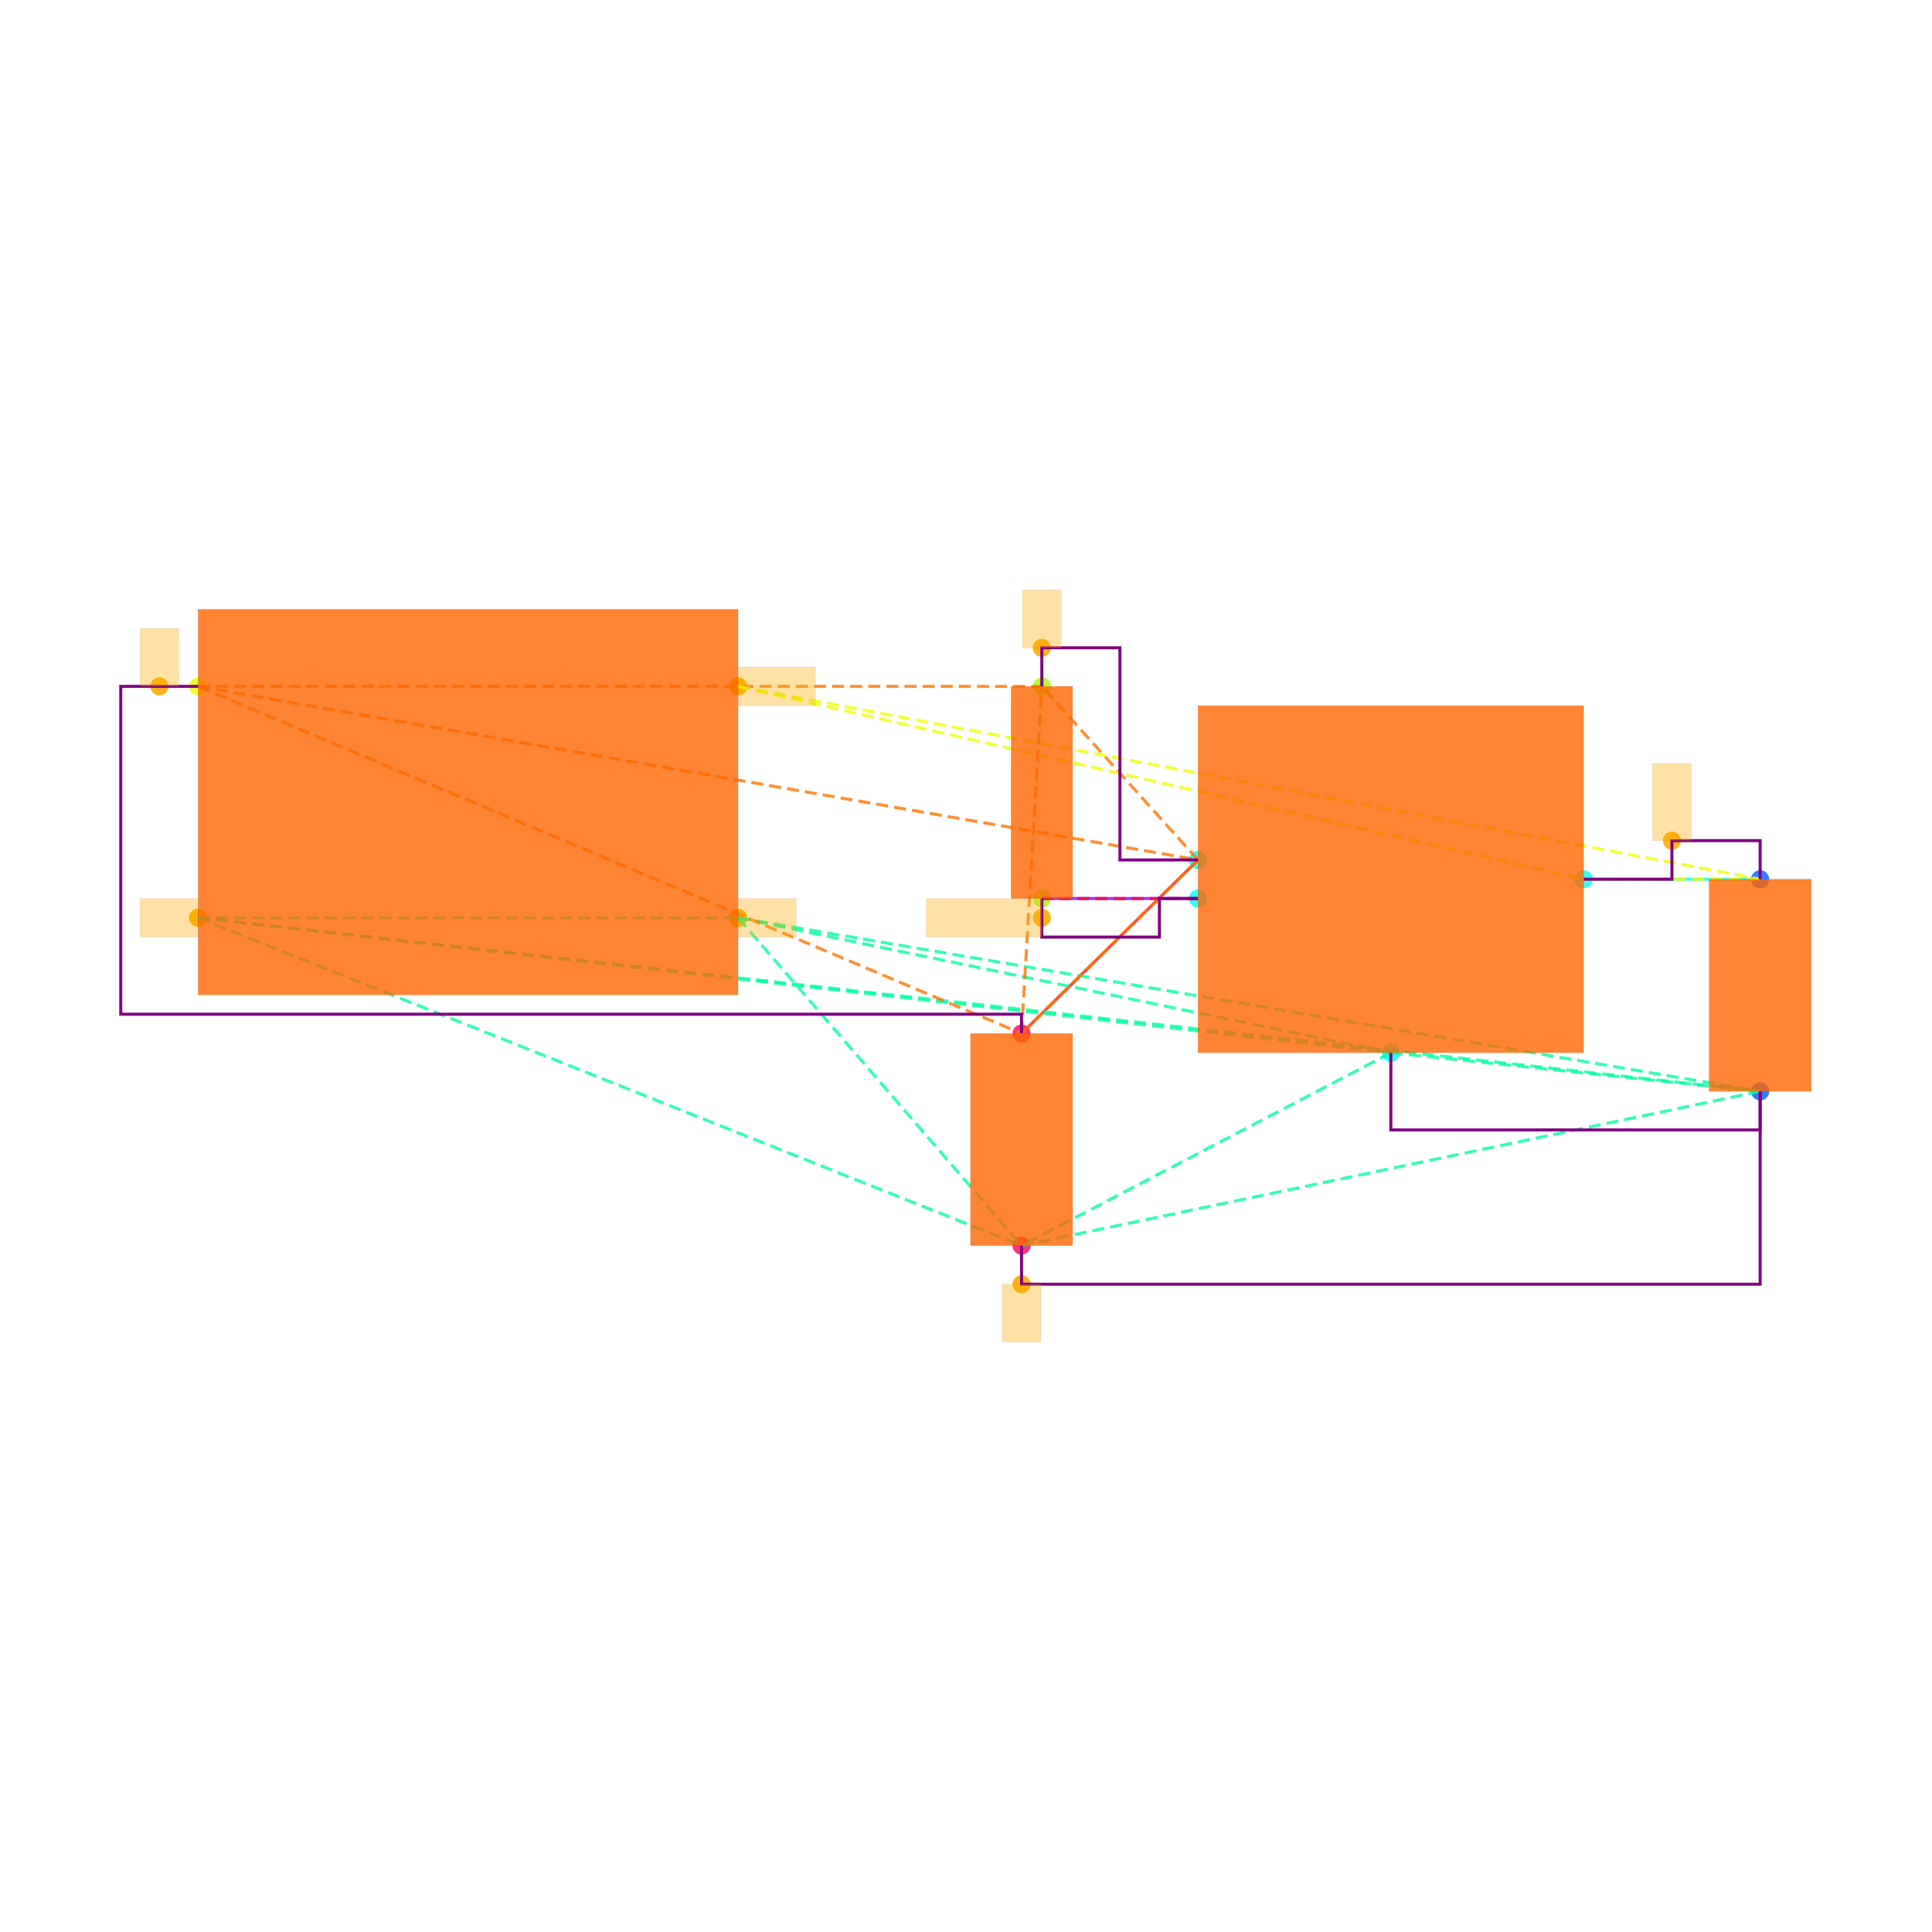
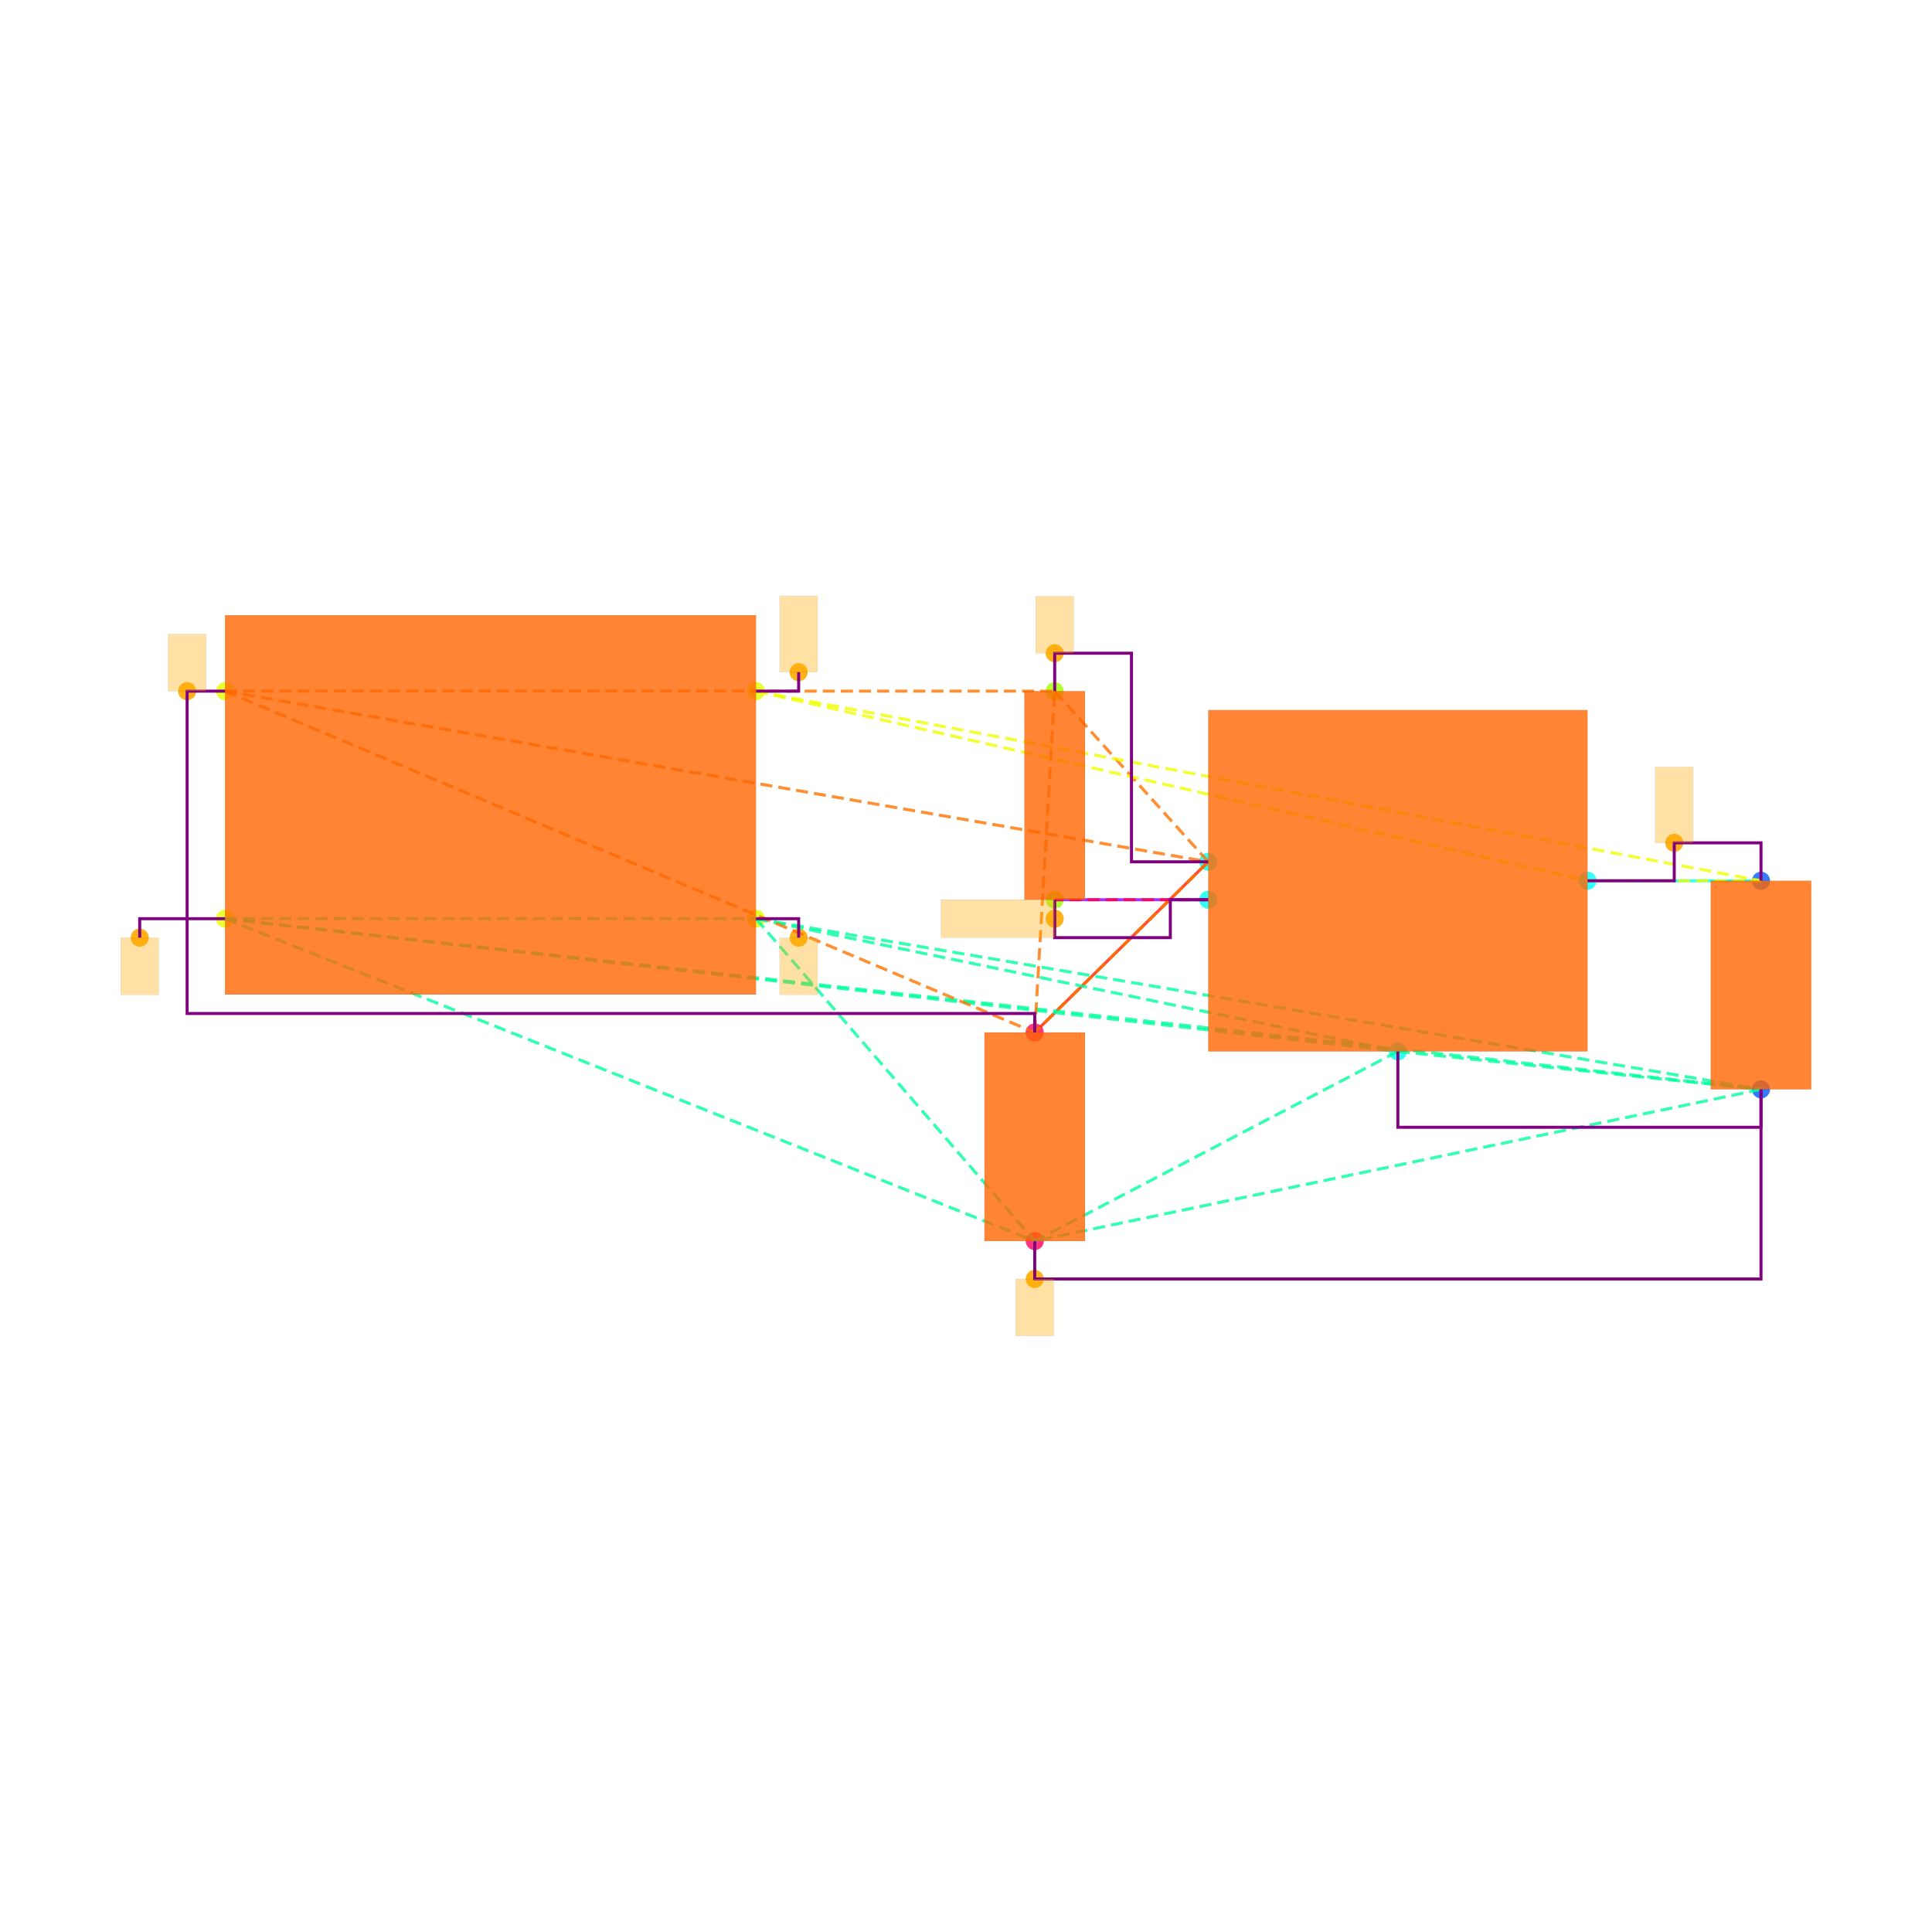
<svg xmlns="http://www.w3.org/2000/svg" width="640" height="640" viewBox="0 0 640 640">
  <rect width="100%" height="100%" fill="white" />
  <g>
-     <circle data-type="point" data-label="CORNERS.1 x-" data-x="-1.4" data-y="-0.6" cx="65.617" cy="304.029" r="3" fill="hsl(65, 100%, 50%, 0.8)" />
-   </g>
-   <g>
-     <circle data-type="point" data-label="CORNERS.2 x-" data-x="-1.4" data-y="0.6" cx="65.617" cy="227.369" r="3" fill="hsl(66, 100%, 50%, 0.8)" />
-   </g>
-   <g>
-     <circle data-type="point" data-label="CORNERS.3 x+" data-x="1.4" data-y="0.6" cx="244.49" cy="227.369" r="3" fill="hsl(67, 100%, 50%, 0.8)" />
-   </g>
-   <g>
-     <circle data-type="point" data-label="CORNERS.4 x+" data-x="1.4" data-y="-0.6" cx="244.49" cy="304.029" r="3" fill="hsl(68, 100%, 50%, 0.8)" />
-   </g>
-   <g>
-     <circle data-type="point" data-label="U100.1 x-" data-x="3.785" data-y="-0.29999999999999993" cx="396.851" cy="284.864" r="3" fill="hsl(175, 100%, 50%, 0.8)" />
-   </g>
-   <g>
-     <circle data-type="point" data-label="U100.2 y-" data-x="4.785" data-y="-1.2999999999999998" cx="460.735" cy="348.747" r="3" fill="hsl(176, 100%, 50%, 0.8)" />
-   </g>
-   <g>
-     <circle data-type="point" data-label="U100.3 x-" data-x="3.785" data-y="-0.4999999999999999" cx="396.851" cy="297.641" r="3" fill="hsl(177, 100%, 50%, 0.8)" />
-   </g>
-   <g>
-     <circle data-type="point" data-label="U100.5 x+" data-x="5.785" data-y="-0.3999999999999999" cx="524.618" cy="291.253" r="3" fill="hsl(179, 100%, 50%, 0.8)" />
-   </g>
-   <g>
-     <circle data-type="point" data-label="C101.1 y+" data-x="6.7" data-y="-0.39999999999999925" cx="583.071" cy="291.253" r="3" fill="hsl(218, 100%, 50%, 0.8)" />
-   </g>
-   <g>
-     <circle data-type="point" data-label="C101.2 y-" data-x="6.7" data-y="-1.4999999999999993" cx="583.071" cy="361.524" r="3" fill="hsl(219, 100%, 50%, 0.8)" />
-   </g>
-   <g>
-     <circle data-type="point" data-label="C100.1 y+" data-x="2.8699999999999997" data-y="-1.2" cx="338.398" cy="342.359" r="3" fill="hsl(337, 100%, 50%, 0.8)" />
-   </g>
-   <g>
-     <circle data-type="point" data-label="C100.2 y-" data-x="2.8699999999999997" data-y="-2.3" cx="338.398" cy="412.631" r="3" fill="hsl(338, 100%, 50%, 0.8)" />
-   </g>
-   <g>
-     <circle data-type="point" data-label="R100.1 y+" data-x="2.9752723250000006" data-y="0.6000000000000003" cx="345.123" cy="227.369" r="3" fill="hsl(82, 100%, 50%, 0.8)" />
-   </g>
-   <g>
-     <circle data-type="point" data-label="R100.2 y-" data-x="2.9752723250000006" data-y="-0.4999999999999998" cx="345.123" cy="297.641" r="3" fill="hsl(83, 100%, 50%, 0.8)" />
-   </g>
-   <g>
-     <circle data-type="point" data-label="anchorPoint orientation: x-" data-x="-1.4" data-y="-0.6" cx="65.617" cy="304.029" r="3" fill="hsl(40, 100%, 50%, 0.9)" />
-   </g>
-   <g>
-     <circle data-type="point" data-label="anchorPoint orientation: x+" data-x="1.4" data-y="-0.6" cx="244.49" cy="304.029" r="3" fill="hsl(40, 100%, 50%, 0.9)" />
-   </g>
-   <g>
-     <circle data-type="point" data-label="anchorPoint orientation: y-" data-x="2.8699999999999997" data-y="-2.5" cx="338.398" cy="425.407" r="3" fill="hsl(40, 100%, 50%, 0.9)" />
-   </g>
-   <g>
-     <circle data-type="point" data-label="anchorPoint orientation: y+" data-x="-1.6004999999999998" data-y="0.6" cx="52.809" cy="227.369" r="3" fill="hsl(40, 100%, 50%, 0.9)" />
-   </g>
-   <g>
-     <circle data-type="point" data-label="anchorPoint orientation: y+" data-x="2.9752723250000006" data-y="0.8000000000000005" cx="345.123" cy="214.593" r="3" fill="hsl(40, 100%, 50%, 0.9)" />
-   </g>
-   <g>
-     <circle data-type="point" data-label="anchorPoint orientation: y+" data-x="6.2425" data-y="-0.19999999999999923" cx="553.844" cy="278.476" r="3" fill="hsl(40, 100%, 50%, 0.9)" />
-   </g>
-   <g>
-     <circle data-type="point" data-label="anchorPoint orientation: x+" data-x="1.4" data-y="0.6" cx="244.49" cy="227.369" r="3" fill="hsl(40, 100%, 50%, 0.9)" />
-   </g>
-   <g>
-     <circle data-type="point" data-label="anchorPoint orientation: x-" data-x="2.9752723250000006" data-y="-0.5999999999999999" cx="345.123" cy="304.029" r="3" fill="hsl(40, 100%, 50%, 0.9)" />
-   </g>
-   <g>
-     <polyline data-points="6.7,-0.39999999999999925 5.785,-0.3999999999999999" data-type="line" data-label="" points="583.071,291.253 524.618,291.253" fill="none" stroke="hsl(176, 100%, 50%, 0.8)" stroke-width="1" />
-   </g>
-   <g>
-     <polyline data-points="2.8699999999999997,-1.2 3.785,-0.29999999999999993" data-type="line" data-label="" points="338.398,342.359 396.851,284.864" fill="none" stroke="hsl(8, 100%, 50%, 0.8)" stroke-width="1" />
-   </g>
-   <g>
-     <polyline data-points="2.9752723250000006,-0.4999999999999998 3.785,-0.4999999999999999" data-type="line" data-label="" points="345.123,297.641 396.851,297.641" fill="none" stroke="hsl(272, 100%, 50%, 0.8)" stroke-width="1" />
-   </g>
-   <g>
-     <polyline data-points="-1.4,-0.6 1.4,-0.6" data-type="line" data-label="" points="65.617,304.029 244.49,304.029" fill="none" stroke="hsl(157, 100%, 50%, 0.8)" stroke-width="1" stroke-dasharray="4 2" />
-   </g>
-   <g>
-     <polyline data-points="-1.4,-0.6 4.785,-1.2999999999999998" data-type="line" data-label="" points="65.617,304.029 460.735,348.747" fill="none" stroke="hsl(157, 100%, 50%, 0.8)" stroke-width="1" stroke-dasharray="4 2" />
-   </g>
-   <g>
-     <polyline data-points="-1.4,-0.6 6.7,-1.4999999999999993" data-type="line" data-label="" points="65.617,304.029 583.071,361.524" fill="none" stroke="hsl(157, 100%, 50%, 0.8)" stroke-width="1" stroke-dasharray="4 2" />
-   </g>
-   <g>
-     <polyline data-points="-1.4,-0.6 2.8699999999999997,-2.3" data-type="line" data-label="" points="65.617,304.029 338.398,412.631" fill="none" stroke="hsl(157, 100%, 50%, 0.8)" stroke-width="1" stroke-dasharray="4 2" />
-   </g>
-   <g>
-     <polyline data-points="1.4,-0.6 4.785,-1.2999999999999998" data-type="line" data-label="" points="244.49,304.029 460.735,348.747" fill="none" stroke="hsl(157, 100%, 50%, 0.8)" stroke-width="1" stroke-dasharray="4 2" />
-   </g>
-   <g>
-     <polyline data-points="1.4,-0.6 6.7,-1.4999999999999993" data-type="line" data-label="" points="244.49,304.029 583.071,361.524" fill="none" stroke="hsl(157, 100%, 50%, 0.8)" stroke-width="1" stroke-dasharray="4 2" />
-   </g>
-   <g>
-     <polyline data-points="1.4,-0.6 2.8699999999999997,-2.3" data-type="line" data-label="" points="244.49,304.029 338.398,412.631" fill="none" stroke="hsl(157, 100%, 50%, 0.8)" stroke-width="1" stroke-dasharray="4 2" />
-   </g>
-   <g>
-     <polyline data-points="4.785,-1.2999999999999998 6.7,-1.4999999999999993" data-type="line" data-label="" points="460.735,348.747 583.071,361.524" fill="none" stroke="hsl(157, 100%, 50%, 0.8)" stroke-width="1" stroke-dasharray="4 2" />
-   </g>
-   <g>
-     <polyline data-points="4.785,-1.2999999999999998 2.8699999999999997,-2.3" data-type="line" data-label="" points="460.735,348.747 338.398,412.631" fill="none" stroke="hsl(157, 100%, 50%, 0.8)" stroke-width="1" stroke-dasharray="4 2" />
-   </g>
-   <g>
-     <polyline data-points="6.7,-1.4999999999999993 2.8699999999999997,-2.3" data-type="line" data-label="" points="583.071,361.524 338.398,412.631" fill="none" stroke="hsl(157, 100%, 50%, 0.8)" stroke-width="1" stroke-dasharray="4 2" />
-   </g>
-   <g>
-     <polyline data-points="-1.4,0.6 3.785,-0.29999999999999993" data-type="line" data-label="" points="65.617,227.369 396.851,284.864" fill="none" stroke="hsl(27, 100%, 50%, 0.8)" stroke-width="1" stroke-dasharray="4 2" />
-   </g>
-   <g>
-     <polyline data-points="-1.4,0.6 2.8699999999999997,-1.2" data-type="line" data-label="" points="65.617,227.369 338.398,342.359" fill="none" stroke="hsl(27, 100%, 50%, 0.8)" stroke-width="1" stroke-dasharray="4 2" />
-   </g>
-   <g>
-     <polyline data-points="-1.4,0.6 2.9752723250000006,0.6000000000000003" data-type="line" data-label="" points="65.617,227.369 345.123,227.369" fill="none" stroke="hsl(27, 100%, 50%, 0.8)" stroke-width="1" stroke-dasharray="4 2" />
-   </g>
-   <g>
-     <polyline data-points="3.785,-0.29999999999999993 2.8699999999999997,-1.2" data-type="line" data-label="" points="396.851,284.864 338.398,342.359" fill="none" stroke="hsl(27, 100%, 50%, 0.8)" stroke-width="1" stroke-dasharray="4 2" />
-   </g>
-   <g>
-     <polyline data-points="3.785,-0.29999999999999993 2.9752723250000006,0.6000000000000003" data-type="line" data-label="" points="396.851,284.864 345.123,227.369" fill="none" stroke="hsl(27, 100%, 50%, 0.8)" stroke-width="1" stroke-dasharray="4 2" />
-   </g>
-   <g>
-     <polyline data-points="2.8699999999999997,-1.2 2.9752723250000006,0.6000000000000003" data-type="line" data-label="" points="338.398,342.359 345.123,227.369" fill="none" stroke="hsl(27, 100%, 50%, 0.8)" stroke-width="1" stroke-dasharray="4 2" />
-   </g>
-   <g>
-     <polyline data-points="1.4,0.6 5.785,-0.3999999999999999" data-type="line" data-label="" points="244.49,227.369 524.618,291.253" fill="none" stroke="hsl(64, 100%, 50%, 0.8)" stroke-width="1" stroke-dasharray="4 2" />
-   </g>
-   <g>
-     <polyline data-points="1.4,0.6 6.7,-0.39999999999999925" data-type="line" data-label="" points="244.49,227.369 583.071,291.253" fill="none" stroke="hsl(64, 100%, 50%, 0.8)" stroke-width="1" stroke-dasharray="4 2" />
-   </g>
-   <g>
-     <polyline data-points="5.785,-0.3999999999999999 6.7,-0.39999999999999925" data-type="line" data-label="" points="524.618,291.253 583.071,291.253" fill="none" stroke="hsl(64, 100%, 50%, 0.8)" stroke-width="1" stroke-dasharray="4 2" />
-   </g>
-   <g>
-     <polyline data-points="3.785,-0.4999999999999999 2.9752723250000006,-0.4999999999999998" data-type="line" data-label="" points="396.851,297.641 345.123,297.641" fill="none" stroke="hsl(345, 100%, 50%, 0.8)" stroke-width="1" stroke-dasharray="4 2" />
-   </g>
-   <g>
-     <polyline data-points="5.785,-0.3999999999999999 6.2425,-0.3999999999999999 6.2425,-0.19999999999999923 6.7,-0.19999999999999923 6.7,-0.39999999999999925" data-type="line" data-label="" points="524.618,291.253 553.844,291.253 553.844,278.476 583.071,278.476 583.071,291.253" fill="none" stroke="purple" stroke-width="1" />
-   </g>
-   <g>
-     <polyline data-points="2.9752723250000006,0.6000000000000003 2.9752723250000006,0.8000000000000005 3.3801361625000004,0.8000000000000005 3.3801361625000004,-0.30000000000000004 3.785,-0.30000000000000004" data-type="line" data-label="" points="345.123,227.369 345.123,214.593 370.987,214.593 370.987,284.864 396.851,284.864" fill="none" stroke="purple" stroke-width="1" />
-   </g>
-   <g>
-     <polyline data-points="2.9752723250000006,-0.4999999999999998 2.9752723250000006,-0.7 3.585,-0.7 3.585,-0.4999999999999998 3.785,-0.4999999999999998" data-type="line" data-label="" points="345.123,297.641 345.123,310.418 384.075,310.418 384.075,297.641 396.851,297.641" fill="none" stroke="purple" stroke-width="1" />
-   </g>
-   <g>
-     <polyline data-points="4.785,-1.2999999999999998 4.785,-1.6999999999999993 6.7,-1.6999999999999993 6.7,-1.4999999999999991" data-type="line" data-label="" points="460.735,348.747 460.735,374.301 583.071,374.301 583.071,361.524" fill="none" stroke="purple" stroke-width="1" />
-   </g>
-   <g>
-     <polyline data-points="2.8699999999999997,-2.3 2.8699999999999997,-2.5 6.700000000000001,-2.5 6.700000000000001,-1.4999999999999991" data-type="line" data-label="" points="338.398,412.631 338.398,425.407 583.071,425.407 583.071,361.524" fill="none" stroke="purple" stroke-width="1" />
-   </g>
-   <g>
-     <polyline data-points="-1.4,0.6 -1.8009999999999997,0.6 -1.8009999999999997,-1.1 2.8699999999999997,-1.1 2.8699999999999997,-1.2" data-type="line" data-label="" points="65.617,227.369 40,227.369 40,335.971 338.398,335.971 338.398,342.359" fill="none" stroke="purple" stroke-width="1" />
-   </g>
-   <g>
-     <rect data-type="rect" data-label="schematic_component_0" data-x="0" data-y="0" x="65.617" y="201.816" width="178.873" height="127.766" fill="hsl(24, 100%, 50%, 0.8)" stroke="black" stroke-width="0.016" />
-   </g>
-   <g>
-     <rect data-type="rect" data-label="schematic_component_1" data-x="4.785" data-y="-0.3999999999999999" x="396.851" y="233.758" width="127.766" height="114.99" fill="hsl(24, 100%, 50%, 0.8)" stroke="black" stroke-width="0.016" />
-   </g>
-   <g>
-     <rect data-type="rect" data-label="schematic_component_2" data-x="6.7" data-y="-0.9499999999999993" x="566.142" y="291.253" width="33.858" height="70.272" fill="hsl(24, 100%, 50%, 0.8)" stroke="black" stroke-width="0.016" />
-   </g>
-   <g>
-     <rect data-type="rect" data-label="schematic_component_3" data-x="2.8699999999999997" data-y="-1.75" x="321.469" y="342.359" width="33.858" height="70.272" fill="hsl(24, 100%, 50%, 0.8)" stroke="black" stroke-width="0.016" />
-   </g>
-   <g>
-     <rect data-type="rect" data-label="schematic_component_4" data-x="2.9752723250000006" data-y="0.050000000000000266" x="334.92" y="227.369" width="20.408" height="70.272" fill="hsl(24, 100%, 50%, 0.8)" stroke="black" stroke-width="0.016" />
-   </g>
-   <g>
-     <rect data-type="rect" data-label="netId: GND globalConnNetId: connectivity_net3" data-x="-1.5509999999999997" data-y="-0.6" x="46.388" y="297.641" width="19.165" height="12.777" fill="hsl(40, 100%, 50%, 0.35)" stroke="black" stroke-width="0.016" />
-   </g>
-   <g>
-     <rect data-type="rect" data-label="netId: GND globalConnNetId: connectivity_net3" data-x="1.5509999999999997" data-y="-0.6" x="244.554" y="297.641" width="19.165" height="12.777" fill="hsl(40, 100%, 50%, 0.35)" stroke="black" stroke-width="0.016" />
-   </g>
-   <g>
-     <rect data-type="rect" data-label="netId: GND globalConnNetId: connectivity_net3" data-x="2.8699999999999997" data-y="-2.65" x="332.01" y="425.407" width="12.777" height="19.165" fill="hsl(40, 100%, 50%, 0.35)" stroke="black" stroke-width="0.016" />
-   </g>
-   <g>
-     <rect data-type="rect" data-label="netId: VIN globalConnNetId: connectivity_net1" data-x="-1.6004999999999998" data-y="0.75" x="46.42" y="208.204" width="12.777" height="19.165" fill="hsl(40, 100%, 50%, 0.35)" stroke="black" stroke-width="0.016" />
-   </g>
-   <g>
-     <rect data-type="rect" data-label="netId: VIN globalConnNetId: connectivity_net1" data-x="2.9752723250000006" data-y="0.9500000000000005" x="338.735" y="195.428" width="12.777" height="19.165" fill="hsl(40, 100%, 50%, 0.35)" stroke="black" stroke-width="0.016" />
-   </g>
-   <g>
-     <rect data-type="rect" data-label="netId: VOUT globalConnNetId: connectivity_net0" data-x="6.2425" data-y="7.771561172376096e-16" x="547.456" y="252.923" width="12.777" height="25.553" fill="hsl(40, 100%, 50%, 0.35)" stroke="black" stroke-width="0.016" />
-   </g>
-   <g>
-     <rect data-type="rect" data-label="netId: VOUT globalConnNetId: connectivity_net0" data-x="1.6009999999999998" data-y="0.6" x="244.554" y="220.981" width="25.553" height="12.777" fill="hsl(40, 100%, 50%, 0.35)" stroke="black" stroke-width="0.016" />
-   </g>
-   <g>
-     <rect data-type="rect" data-label="netId: LDO_EN globalConnNetId: connectivity_net2" data-x="2.675272325000001" data-y="-0.5999999999999999" x="306.794" y="297.641" width="38.33" height="12.777" fill="hsl(40, 100%, 50%, 0.35)" stroke="black" stroke-width="0.016" />
+     <circle data-type="point" data-label="CORNERS.1 x-" data-x="-1.4" data-y="-0.6" cx="74.549" cy="304.328" r="3" fill="hsl(65, 100%, 50%, 0.8)" />
+   </g>
+   <g>
+     <circle data-type="point" data-label="CORNERS.2 x-" data-x="-1.4" data-y="0.6" cx="74.549" cy="228.949" r="3" fill="hsl(66, 100%, 50%, 0.8)" />
+   </g>
+   <g>
+     <circle data-type="point" data-label="CORNERS.3 x+" data-x="1.4" data-y="0.6" cx="250.432" cy="228.949" r="3" fill="hsl(67, 100%, 50%, 0.8)" />
+   </g>
+   <g>
+     <circle data-type="point" data-label="CORNERS.4 x+" data-x="1.4" data-y="-0.6" cx="250.432" cy="304.328" r="3" fill="hsl(68, 100%, 50%, 0.8)" />
+   </g>
+   <g>
+     <circle data-type="point" data-label="U100.1 x-" data-x="3.785" data-y="-0.29999999999999993" cx="400.247" cy="285.483" r="3" fill="hsl(175, 100%, 50%, 0.8)" />
+   </g>
+   <g>
+     <circle data-type="point" data-label="U100.2 y-" data-x="4.785" data-y="-1.2999999999999998" cx="463.062" cy="348.298" r="3" fill="hsl(176, 100%, 50%, 0.8)" />
+   </g>
+   <g>
+     <circle data-type="point" data-label="U100.3 x-" data-x="3.785" data-y="-0.4999999999999999" cx="400.247" cy="298.046" r="3" fill="hsl(177, 100%, 50%, 0.8)" />
+   </g>
+   <g>
+     <circle data-type="point" data-label="U100.5 x+" data-x="5.785" data-y="-0.3999999999999999" cx="525.878" cy="291.764" r="3" fill="hsl(179, 100%, 50%, 0.8)" />
+   </g>
+   <g>
+     <circle data-type="point" data-label="C101.1 y+" data-x="6.7" data-y="-0.39999999999999925" cx="583.354" cy="291.764" r="3" fill="hsl(218, 100%, 50%, 0.8)" />
+   </g>
+   <g>
+     <circle data-type="point" data-label="C101.2 y-" data-x="6.7" data-y="-1.4999999999999993" cx="583.354" cy="360.861" r="3" fill="hsl(219, 100%, 50%, 0.8)" />
+   </g>
+   <g>
+     <circle data-type="point" data-label="C100.1 y+" data-x="2.8699999999999997" data-y="-1.2" cx="342.771" cy="342.017" r="3" fill="hsl(337, 100%, 50%, 0.8)" />
+   </g>
+   <g>
+     <circle data-type="point" data-label="C100.2 y-" data-x="2.8699999999999997" data-y="-2.3" cx="342.771" cy="411.114" r="3" fill="hsl(338, 100%, 50%, 0.8)" />
+   </g>
+   <g>
+     <circle data-type="point" data-label="R100.1 y+" data-x="2.9752723250000006" data-y="0.6000000000000003" cx="349.383" cy="228.949" r="3" fill="hsl(82, 100%, 50%, 0.8)" />
+   </g>
+   <g>
+     <circle data-type="point" data-label="R100.2 y-" data-x="2.9752723250000006" data-y="-0.4999999999999998" cx="349.383" cy="298.046" r="3" fill="hsl(83, 100%, 50%, 0.8)" />
+   </g>
+   <g>
+     <circle data-type="point" data-label="anchorPoint orientation: y-" data-x="-1.8499999999999999" data-y="-0.7" cx="46.282" cy="310.609" r="3" fill="hsl(40, 100%, 50%, 0.9)" />
+   </g>
+   <g>
+     <circle data-type="point" data-label="anchorPoint orientation: y-" data-x="1.625" data-y="-0.7" cx="264.565" cy="310.609" r="3" fill="hsl(40, 100%, 50%, 0.9)" />
+   </g>
+   <g>
+     <circle data-type="point" data-label="anchorPoint orientation: y-" data-x="2.8699999999999997" data-y="-2.5" cx="342.771" cy="423.677" r="3" fill="hsl(40, 100%, 50%, 0.9)" />
+   </g>
+   <g>
+     <circle data-type="point" data-label="anchorPoint orientation: y+" data-x="-1.5999999999999999" data-y="0.6" cx="61.985" cy="228.949" r="3" fill="hsl(40, 100%, 50%, 0.9)" />
+   </g>
+   <g>
+     <circle data-type="point" data-label="anchorPoint orientation: y+" data-x="2.9752723250000006" data-y="0.8000000000000005" cx="349.383" cy="216.386" r="3" fill="hsl(40, 100%, 50%, 0.9)" />
+   </g>
+   <g>
+     <circle data-type="point" data-label="anchorPoint orientation: y+" data-x="6.2425" data-y="-0.19999999999999923" cx="554.616" cy="279.201" r="3" fill="hsl(40, 100%, 50%, 0.9)" />
+   </g>
+   <g>
+     <circle data-type="point" data-label="anchorPoint orientation: y+" data-x="1.625" data-y="0.7" cx="264.565" cy="222.667" r="3" fill="hsl(40, 100%, 50%, 0.9)" />
+   </g>
+   <g>
+     <circle data-type="point" data-label="anchorPoint orientation: x-" data-x="2.9752723250000006" data-y="-0.5999999999999999" cx="349.383" cy="304.328" r="3" fill="hsl(40, 100%, 50%, 0.9)" />
+   </g>
+   <g>
+     <polyline data-points="6.7,-0.39999999999999925 5.785,-0.3999999999999999" data-type="line" data-label="" points="583.354,291.764 525.878,291.764" fill="none" stroke="hsl(176, 100%, 50%, 0.8)" stroke-width="1" />
+   </g>
+   <g>
+     <polyline data-points="2.8699999999999997,-1.2 3.785,-0.29999999999999993" data-type="line" data-label="" points="342.771,342.017 400.247,285.483" fill="none" stroke="hsl(8, 100%, 50%, 0.8)" stroke-width="1" />
+   </g>
+   <g>
+     <polyline data-points="2.9752723250000006,-0.4999999999999998 3.785,-0.4999999999999999" data-type="line" data-label="" points="349.383,298.046 400.247,298.046" fill="none" stroke="hsl(272, 100%, 50%, 0.8)" stroke-width="1" />
+   </g>
+   <g>
+     <polyline data-points="-1.4,-0.6 1.4,-0.6" data-type="line" data-label="" points="74.549,304.328 250.432,304.328" fill="none" stroke="hsl(157, 100%, 50%, 0.8)" stroke-width="1" stroke-dasharray="4 2" />
+   </g>
+   <g>
+     <polyline data-points="-1.4,-0.6 4.785,-1.2999999999999998" data-type="line" data-label="" points="74.549,304.328 463.062,348.298" fill="none" stroke="hsl(157, 100%, 50%, 0.8)" stroke-width="1" stroke-dasharray="4 2" />
+   </g>
+   <g>
+     <polyline data-points="-1.4,-0.6 6.7,-1.4999999999999993" data-type="line" data-label="" points="74.549,304.328 583.354,360.861" fill="none" stroke="hsl(157, 100%, 50%, 0.8)" stroke-width="1" stroke-dasharray="4 2" />
+   </g>
+   <g>
+     <polyline data-points="-1.4,-0.6 2.8699999999999997,-2.3" data-type="line" data-label="" points="74.549,304.328 342.771,411.114" fill="none" stroke="hsl(157, 100%, 50%, 0.8)" stroke-width="1" stroke-dasharray="4 2" />
+   </g>
+   <g>
+     <polyline data-points="1.4,-0.6 4.785,-1.2999999999999998" data-type="line" data-label="" points="250.432,304.328 463.062,348.298" fill="none" stroke="hsl(157, 100%, 50%, 0.8)" stroke-width="1" stroke-dasharray="4 2" />
+   </g>
+   <g>
+     <polyline data-points="1.4,-0.6 6.7,-1.4999999999999993" data-type="line" data-label="" points="250.432,304.328 583.354,360.861" fill="none" stroke="hsl(157, 100%, 50%, 0.8)" stroke-width="1" stroke-dasharray="4 2" />
+   </g>
+   <g>
+     <polyline data-points="1.4,-0.6 2.8699999999999997,-2.3" data-type="line" data-label="" points="250.432,304.328 342.771,411.114" fill="none" stroke="hsl(157, 100%, 50%, 0.8)" stroke-width="1" stroke-dasharray="4 2" />
+   </g>
+   <g>
+     <polyline data-points="4.785,-1.2999999999999998 6.7,-1.4999999999999993" data-type="line" data-label="" points="463.062,348.298 583.354,360.861" fill="none" stroke="hsl(157, 100%, 50%, 0.8)" stroke-width="1" stroke-dasharray="4 2" />
+   </g>
+   <g>
+     <polyline data-points="4.785,-1.2999999999999998 2.8699999999999997,-2.3" data-type="line" data-label="" points="463.062,348.298 342.771,411.114" fill="none" stroke="hsl(157, 100%, 50%, 0.8)" stroke-width="1" stroke-dasharray="4 2" />
+   </g>
+   <g>
+     <polyline data-points="6.7,-1.4999999999999993 2.8699999999999997,-2.3" data-type="line" data-label="" points="583.354,360.861 342.771,411.114" fill="none" stroke="hsl(157, 100%, 50%, 0.8)" stroke-width="1" stroke-dasharray="4 2" />
+   </g>
+   <g>
+     <polyline data-points="-1.4,0.6 3.785,-0.29999999999999993" data-type="line" data-label="" points="74.549,228.949 400.247,285.483" fill="none" stroke="hsl(27, 100%, 50%, 0.8)" stroke-width="1" stroke-dasharray="4 2" />
+   </g>
+   <g>
+     <polyline data-points="-1.4,0.6 2.8699999999999997,-1.2" data-type="line" data-label="" points="74.549,228.949 342.771,342.017" fill="none" stroke="hsl(27, 100%, 50%, 0.8)" stroke-width="1" stroke-dasharray="4 2" />
+   </g>
+   <g>
+     <polyline data-points="-1.4,0.6 2.9752723250000006,0.6000000000000003" data-type="line" data-label="" points="74.549,228.949 349.383,228.949" fill="none" stroke="hsl(27, 100%, 50%, 0.8)" stroke-width="1" stroke-dasharray="4 2" />
+   </g>
+   <g>
+     <polyline data-points="3.785,-0.29999999999999993 2.8699999999999997,-1.2" data-type="line" data-label="" points="400.247,285.483 342.771,342.017" fill="none" stroke="hsl(27, 100%, 50%, 0.8)" stroke-width="1" stroke-dasharray="4 2" />
+   </g>
+   <g>
+     <polyline data-points="3.785,-0.29999999999999993 2.9752723250000006,0.6000000000000003" data-type="line" data-label="" points="400.247,285.483 349.383,228.949" fill="none" stroke="hsl(27, 100%, 50%, 0.8)" stroke-width="1" stroke-dasharray="4 2" />
+   </g>
+   <g>
+     <polyline data-points="2.8699999999999997,-1.2 2.9752723250000006,0.6000000000000003" data-type="line" data-label="" points="342.771,342.017 349.383,228.949" fill="none" stroke="hsl(27, 100%, 50%, 0.8)" stroke-width="1" stroke-dasharray="4 2" />
+   </g>
+   <g>
+     <polyline data-points="1.4,0.6 5.785,-0.3999999999999999" data-type="line" data-label="" points="250.432,228.949 525.878,291.764" fill="none" stroke="hsl(64, 100%, 50%, 0.8)" stroke-width="1" stroke-dasharray="4 2" />
+   </g>
+   <g>
+     <polyline data-points="1.4,0.6 6.7,-0.39999999999999925" data-type="line" data-label="" points="250.432,228.949 583.354,291.764" fill="none" stroke="hsl(64, 100%, 50%, 0.8)" stroke-width="1" stroke-dasharray="4 2" />
+   </g>
+   <g>
+     <polyline data-points="5.785,-0.3999999999999999 6.7,-0.39999999999999925" data-type="line" data-label="" points="525.878,291.764 583.354,291.764" fill="none" stroke="hsl(64, 100%, 50%, 0.8)" stroke-width="1" stroke-dasharray="4 2" />
+   </g>
+   <g>
+     <polyline data-points="3.785,-0.4999999999999999 2.9752723250000006,-0.4999999999999998" data-type="line" data-label="" points="400.247,298.046 349.383,298.046" fill="none" stroke="hsl(345, 100%, 50%, 0.8)" stroke-width="1" stroke-dasharray="4 2" />
+   </g>
+   <g>
+     <polyline data-points="5.785,-0.3999999999999999 6.2425,-0.3999999999999999 6.2425,-0.19999999999999923 6.7,-0.19999999999999923 6.7,-0.39999999999999925" data-type="line" data-label="" points="525.878,291.764 554.616,291.764 554.616,279.201 583.354,279.201 583.354,291.764" fill="none" stroke="purple" stroke-width="1" />
+   </g>
+   <g>
+     <polyline data-points="2.9752723250000006,0.6000000000000003 2.9752723250000006,0.8000000000000005 3.3801361625000004,0.8000000000000005 3.3801361625000004,-0.30000000000000004 3.785,-0.30000000000000004" data-type="line" data-label="" points="349.383,228.949 349.383,216.386 374.815,216.386 374.815,285.483 400.247,285.483" fill="none" stroke="purple" stroke-width="1" />
+   </g>
+   <g>
+     <polyline data-points="2.9752723250000006,-0.4999999999999998 2.9752723250000006,-0.7 3.585,-0.7 3.585,-0.4999999999999998 3.785,-0.4999999999999998" data-type="line" data-label="" points="349.383,298.046 349.383,310.609 387.684,310.609 387.684,298.046 400.247,298.046" fill="none" stroke="purple" stroke-width="1" />
+   </g>
+   <g>
+     <polyline data-points="4.785,-1.2999999999999998 4.785,-1.6999999999999993 6.7,-1.6999999999999993 6.7,-1.4999999999999991" data-type="line" data-label="" points="463.062,348.298 463.062,373.425 583.354,373.425 583.354,360.861" fill="none" stroke="purple" stroke-width="1" />
+   </g>
+   <g>
+     <polyline data-points="-1.4,0.6 -1.5999999999999999,0.6 -1.5999999999999999,-1.1 2.8699999999999997,-1.1 2.8699999999999997,-1.2" data-type="line" data-label="" points="74.549,228.949 61.985,228.949 61.985,335.735 342.771,335.735 342.771,342.017" fill="none" stroke="purple" stroke-width="1" />
+   </g>
+   <g>
+     <polyline data-points="2.8699999999999997,-2.3 2.8699999999999997,-2.5 6.700000000000001,-2.5 6.700000000000001,-1.4999999999999991" data-type="line" data-label="" points="342.771,411.114 342.771,423.677 583.354,423.677 583.354,360.861" fill="none" stroke="purple" stroke-width="1" />
+   </g>
+   <g>
+     <polyline data-points="-1.4,-0.6 -1.8499999999999999,-0.6 -1.8499999999999999,-0.7" data-type="line" data-label="" points="74.549,304.328 46.282,304.328 46.282,310.609" fill="none" stroke="purple" stroke-width="1" />
+   </g>
+   <g>
+     <polyline data-points="1.4,-0.6 1.625,-0.6 1.625,-0.7" data-type="line" data-label="" points="250.432,304.328 264.565,304.328 264.565,310.609" fill="none" stroke="purple" stroke-width="1" />
+   </g>
+   <g>
+     <polyline data-points="1.4,0.6 1.625,0.6 1.625,0.7" data-type="line" data-label="" points="250.432,228.949 264.565,228.949 264.565,222.667" fill="none" stroke="purple" stroke-width="1" />
+   </g>
+   <g>
+     <rect data-type="rect" data-label="schematic_component_0" data-x="0" data-y="0" x="74.549" y="203.823" width="175.883" height="125.631" fill="hsl(24, 100%, 50%, 0.8)" stroke="black" stroke-width="0.016" />
+   </g>
+   <g>
+     <rect data-type="rect" data-label="schematic_component_1" data-x="4.785" data-y="-0.3999999999999999" x="400.247" y="235.231" width="125.631" height="113.068" fill="hsl(24, 100%, 50%, 0.8)" stroke="black" stroke-width="0.016" />
+   </g>
+   <g>
+     <rect data-type="rect" data-label="schematic_component_2" data-x="6.7" data-y="-0.9499999999999993" x="566.708" y="291.764" width="33.292" height="69.097" fill="hsl(24, 100%, 50%, 0.8)" stroke="black" stroke-width="0.016" />
+   </g>
+   <g>
+     <rect data-type="rect" data-label="schematic_component_3" data-x="2.8699999999999997" data-y="-1.75" x="326.125" y="342.017" width="33.292" height="69.097" fill="hsl(24, 100%, 50%, 0.8)" stroke="black" stroke-width="0.016" />
+   </g>
+   <g>
+     <rect data-type="rect" data-label="schematic_component_4" data-x="2.9752723250000006" data-y="0.050000000000000266" x="339.35" y="228.949" width="20.067" height="69.097" fill="hsl(24, 100%, 50%, 0.8)" stroke="black" stroke-width="0.016" />
+   </g>
+   <g>
+     <rect data-type="rect" data-label="netId: GND globalConnNetId: connectivity_net3" data-x="-1.8499999999999999" data-y="-0.851" x="40" y="310.672" width="12.563" height="18.845" fill="hsl(40, 100%, 50%, 0.35)" stroke="black" stroke-width="0.016" />
+   </g>
+   <g>
+     <rect data-type="rect" data-label="netId: GND globalConnNetId: connectivity_net3" data-x="1.625" data-y="-0.851" x="258.284" y="310.672" width="12.563" height="18.845" fill="hsl(40, 100%, 50%, 0.35)" stroke="black" stroke-width="0.016" />
+   </g>
+   <g>
+     <rect data-type="rect" data-label="netId: GND globalConnNetId: connectivity_net3" data-x="2.8699999999999997" data-y="-2.65" x="336.489" y="423.677" width="12.563" height="18.845" fill="hsl(40, 100%, 50%, 0.35)" stroke="black" stroke-width="0.016" />
+   </g>
+   <g>
+     <rect data-type="rect" data-label="netId: VIN globalConnNetId: connectivity_net1" data-x="-1.5999999999999999" data-y="0.75" x="55.704" y="210.104" width="12.563" height="18.845" fill="hsl(40, 100%, 50%, 0.35)" stroke="black" stroke-width="0.016" />
+   </g>
+   <g>
+     <rect data-type="rect" data-label="netId: VIN globalConnNetId: connectivity_net1" data-x="2.9752723250000006" data-y="0.9500000000000005" x="343.102" y="197.541" width="12.563" height="18.845" fill="hsl(40, 100%, 50%, 0.35)" stroke="black" stroke-width="0.016" />
+   </g>
+   <g>
+     <rect data-type="rect" data-label="netId: VOUT globalConnNetId: connectivity_net0" data-x="6.2425" data-y="7.771561172376096e-16" x="548.334" y="254.075" width="12.563" height="25.126" fill="hsl(40, 100%, 50%, 0.35)" stroke="black" stroke-width="0.016" />
+   </g>
+   <g>
+     <rect data-type="rect" data-label="netId: VOUT globalConnNetId: connectivity_net0" data-x="1.625" data-y="0.9009999999999999" x="258.284" y="197.478" width="12.563" height="25.126" fill="hsl(40, 100%, 50%, 0.35)" stroke="black" stroke-width="0.016" />
+   </g>
+   <g>
+     <rect data-type="rect" data-label="netId: LDO_EN globalConnNetId: connectivity_net2" data-x="2.675272325000001" data-y="-0.5999999999999999" x="311.694" y="298.046" width="37.689" height="12.563" fill="hsl(40, 100%, 50%, 0.35)" stroke="black" stroke-width="0.016" />
  </g>
  <g id="crosshair" style="display: none">
    <line id="crosshair-h" y1="0" y2="640" stroke="#666" stroke-width="0.5" />
    <line id="crosshair-v" x1="0" x2="640" stroke="#666" stroke-width="0.5" />
    <text id="coordinates" font-family="monospace" font-size="12" fill="#666" />
  </g>
</svg>
